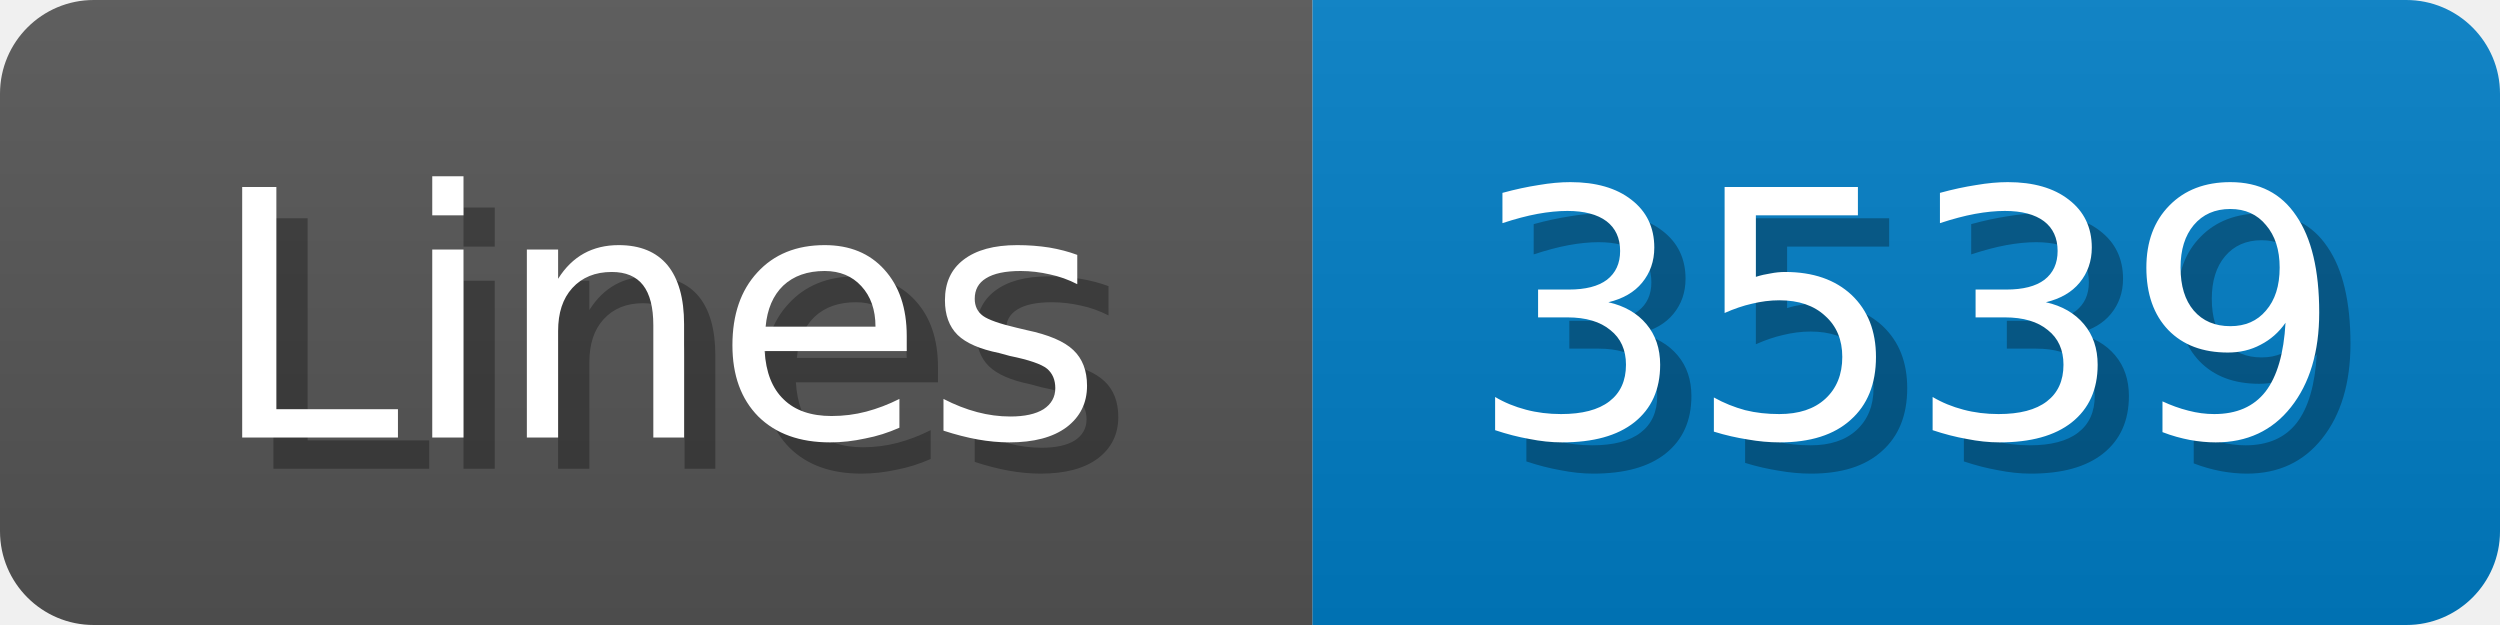
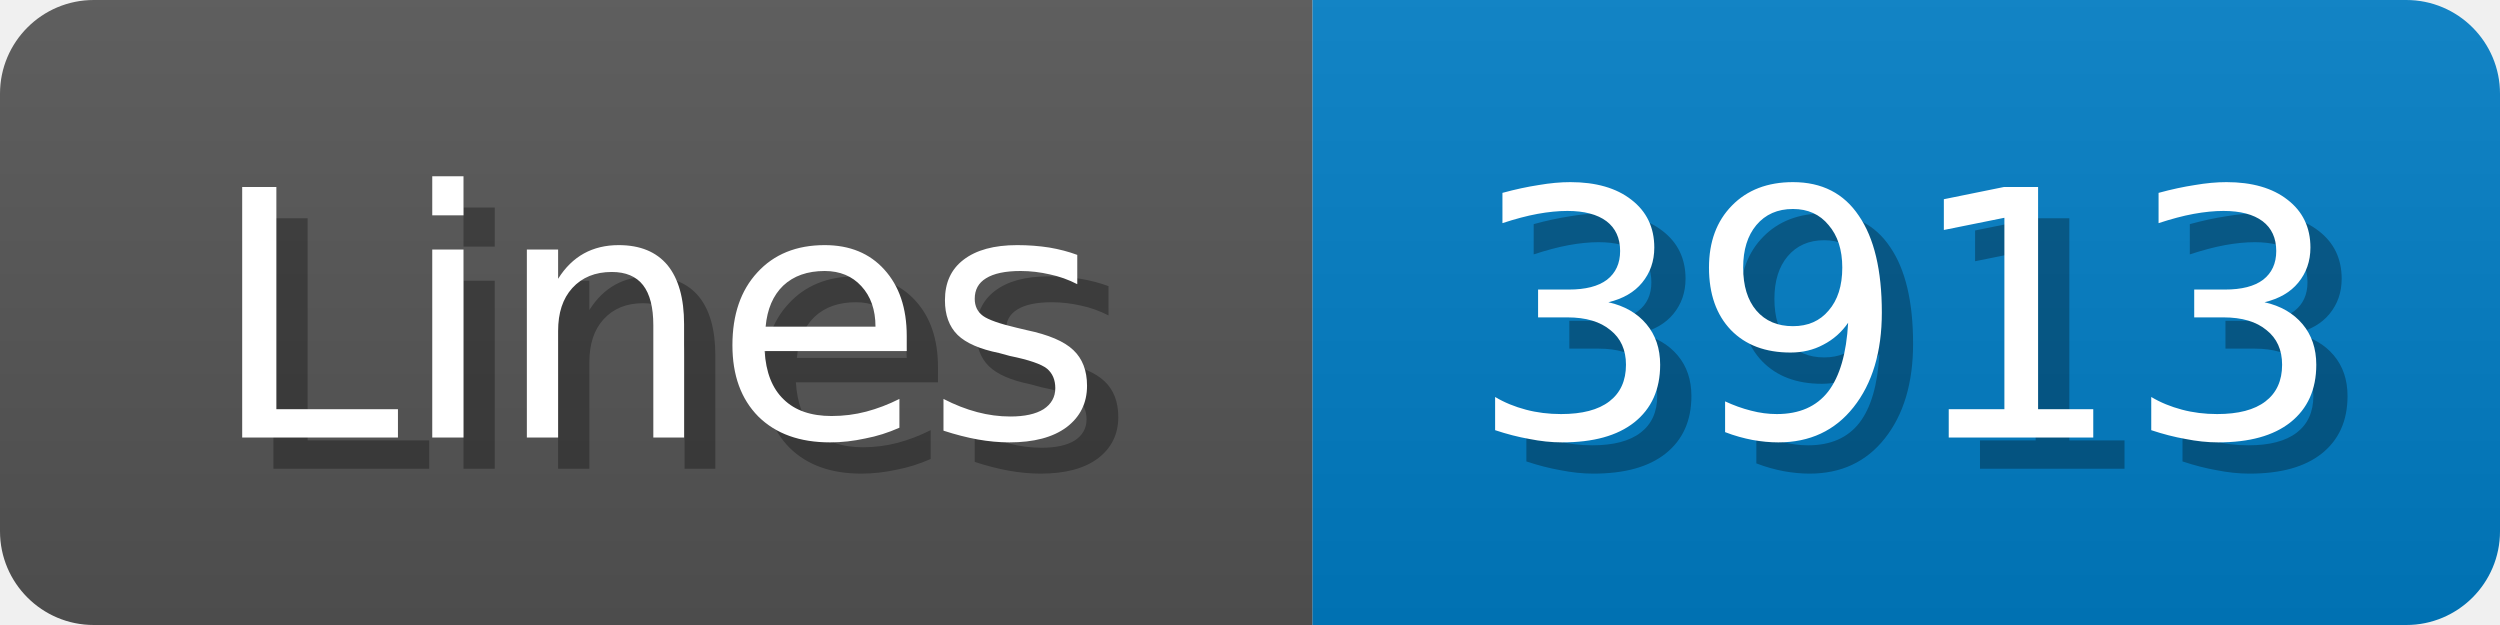
<svg xmlns="http://www.w3.org/2000/svg" width="80" height="20">
  <linearGradient id="b" x2="0" y2="100%">
    <stop offset="0" stop-color="#bbb" stop-opacity=".1" />
    <stop offset="1" stop-opacity=".1" />
  </linearGradient>
  <mask id="anybadge_1">
    <rect width="80" height="20" rx="3" fill="#fff" />
  </mask>
  <g mask="url(#anybadge_1)">
    <path fill="#555" d="M0 0h42v20H0z" />
    <path fill="#007ec6" d="M42 0h38v20H42z" />
    <path fill="url(#b)" d="M0 0h80v20H0z" />
  </g>
  <g fill="#fff" text-anchor="middle" font-family="DejaVu Sans,Verdana,Geneva,sans-serif" font-size="11">
    <text x="22.0" y="15" fill="#010101" fill-opacity=".3">Lines</text>
    <text x="21.0" y="14">Lines</text>
  </g>
  <g fill="#fff" text-anchor="middle" font-family="DejaVu Sans,Verdana,Geneva,sans-serif" font-size="11">
-     <text x="62.0" y="15" fill="#010101" fill-opacity=".3">3539</text>
-     <text x="61.0" y="14">3539</text>
+     <text x="62.0" y="15" fill="#010101" fill-opacity=".3">3913</text>
+     <text x="61.0" y="14">3913</text>
  </g>
</svg>
